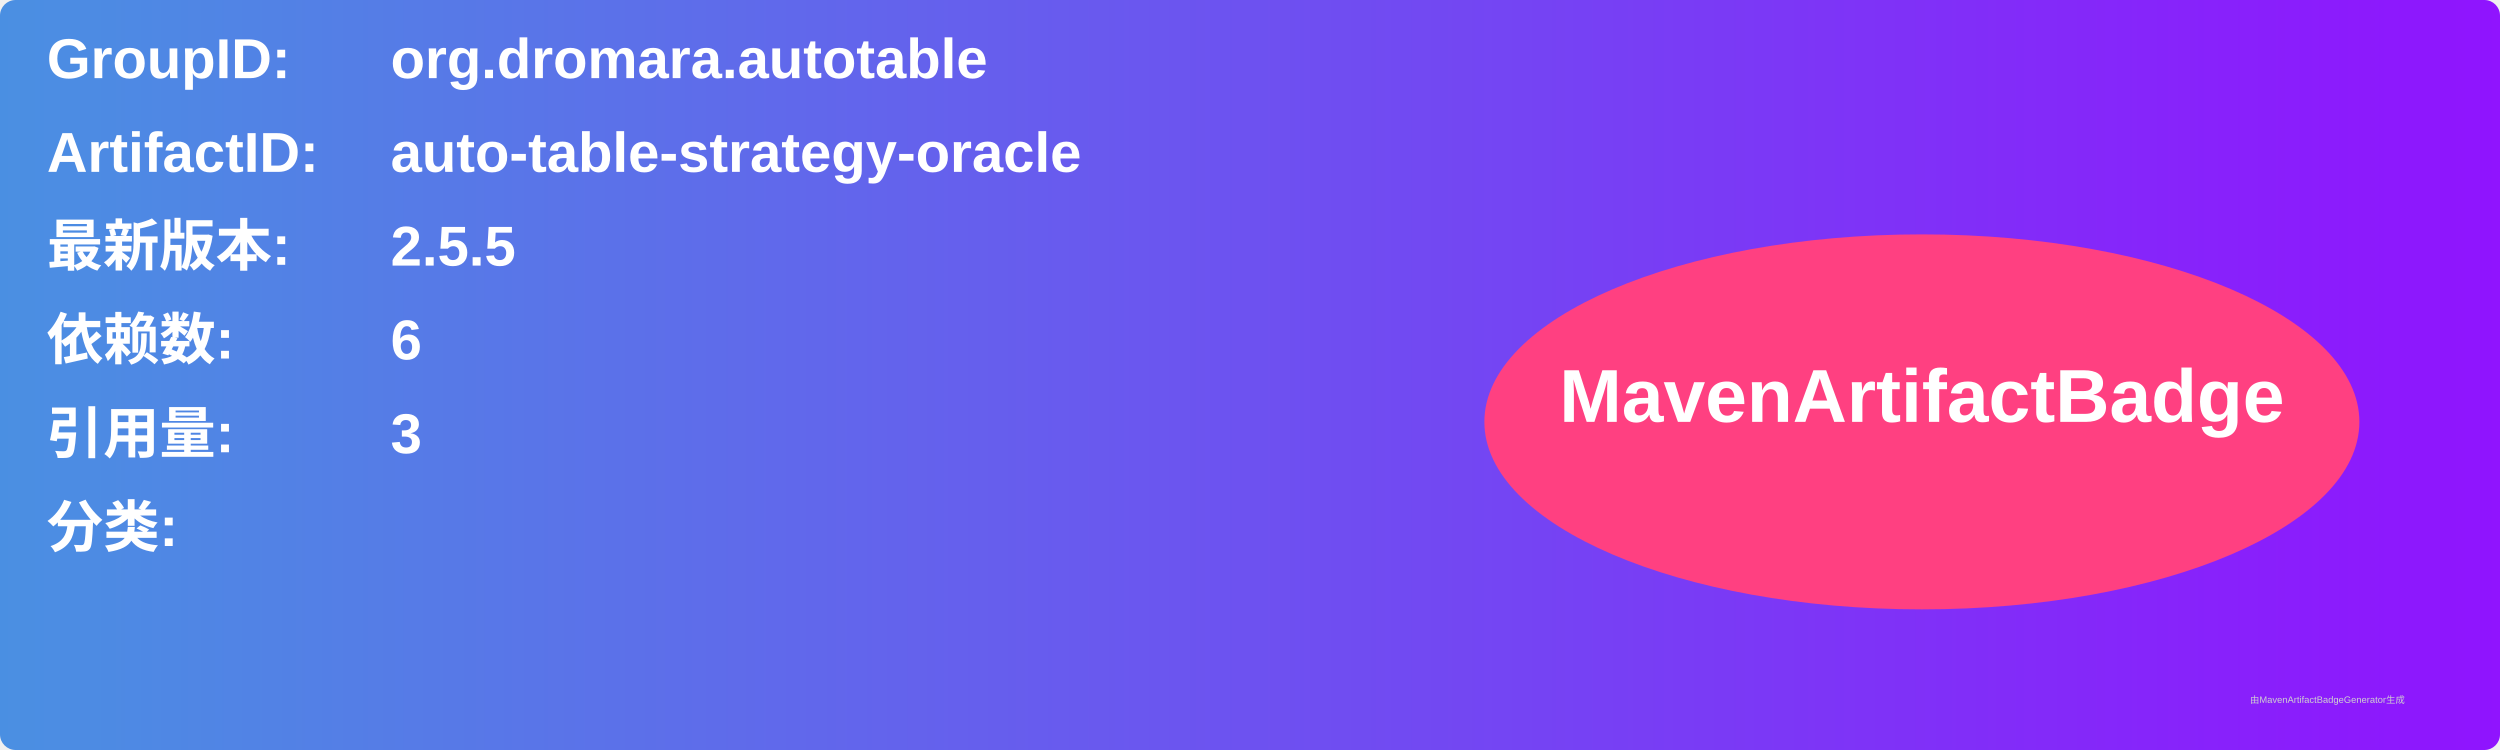
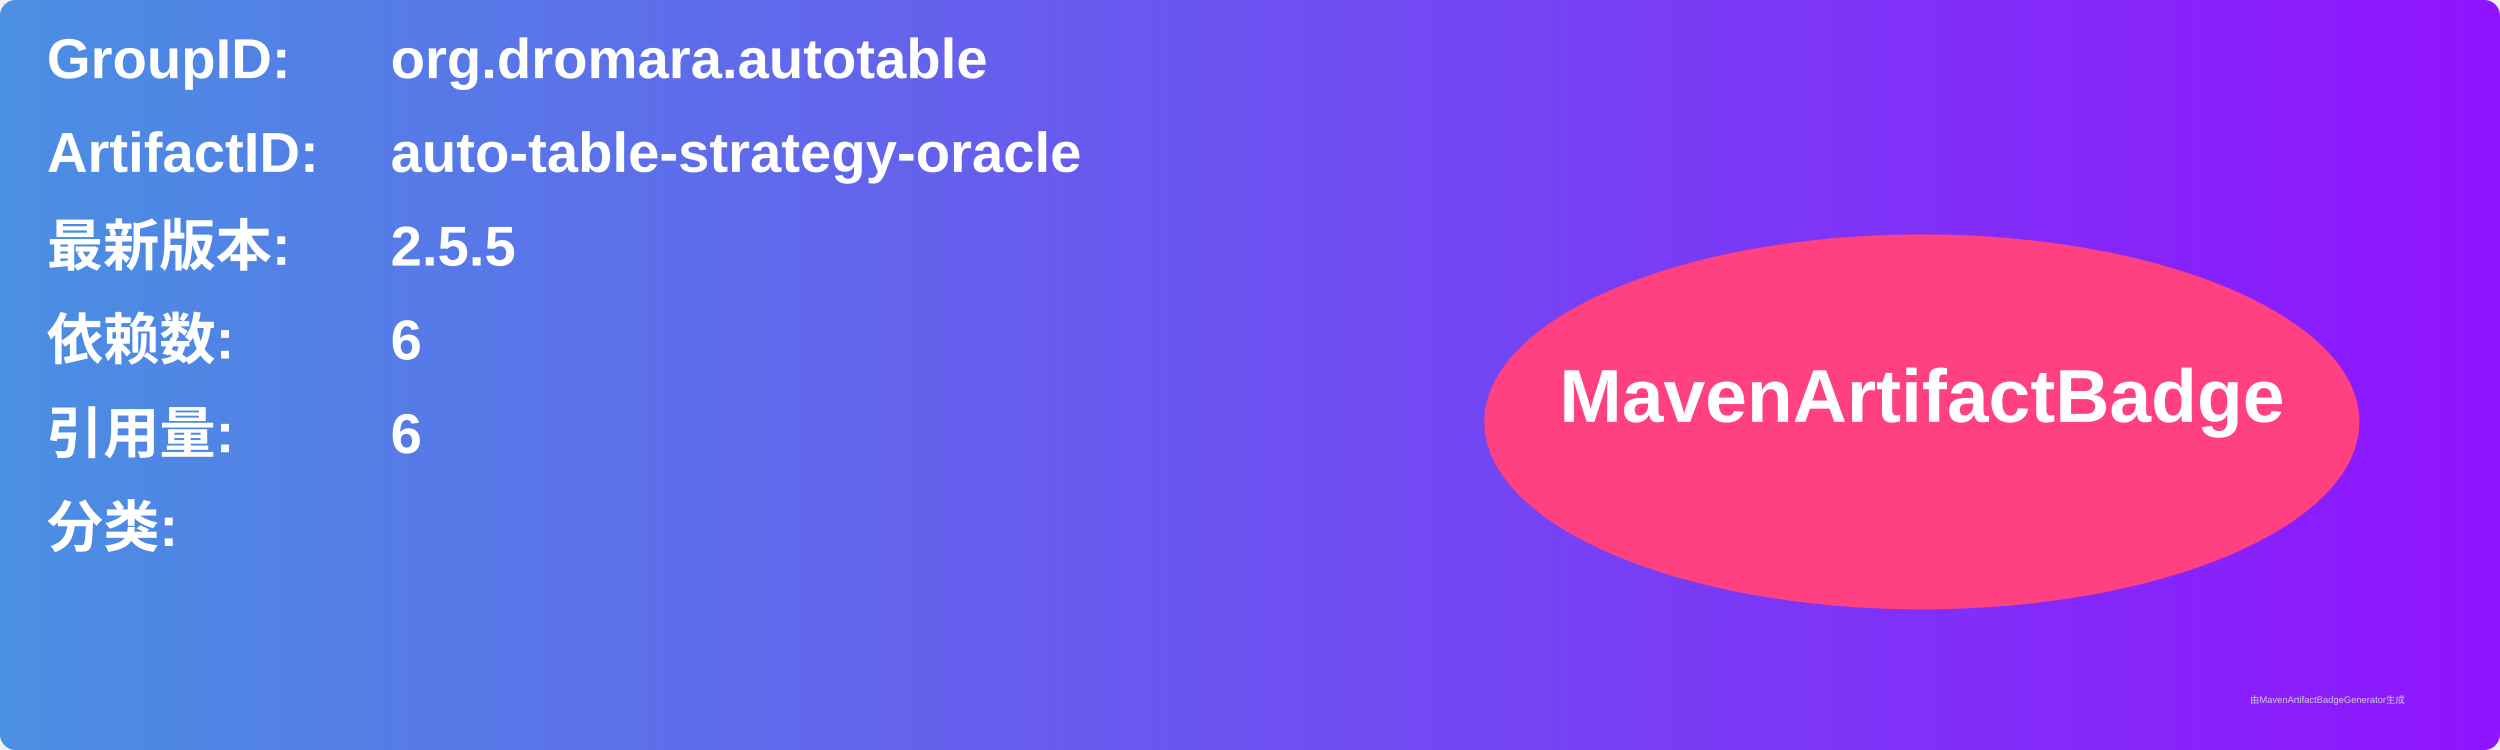
<svg xmlns="http://www.w3.org/2000/svg" width="800" height="240" viewBox="0 0 800 240">
  <linearGradient id="grad" x1="0%" y1="0%" x2="100%" y2="0%">
    <stop offset="0%" stop-color="#4a90e2" />
    <stop offset="100%" stop-color="#9013fe" />
  </linearGradient>
  <rect width="100%" height="100%" rx="5" ry="5" fill="url(#grad)" />
  <g transform="translate(15, 15)">
    <text x="0" y="10" font-family="Arial" font-size="18" fill="white" font-weight="bold" width="260">GroupID:</text>
    <text x="110" y="10" font-family="Arial" font-size="18" fill="white" font-weight="bold" width="460">org.dromara.autotable</text>
    <text x="0" y="40" font-family="Arial" font-size="18" fill="white" font-weight="bold" width="260">ArtifactID:</text>
    <text x="110" y="40" font-family="Arial" font-size="18" fill="white" font-weight="bold" width="460">auto-table-strategy-oracle</text>
    <text x="0" y="70" font-family="Arial" font-size="18" fill="white" font-weight="bold">最新版本:</text>
    <text x="110" y="70" font-family="Arial" font-size="18" fill="white" font-weight="bold">
      <tspan font-weight="bold">2.5.5</tspan>
    </text>
    <text x="0" y="100" font-family="Arial" font-size="18" fill="white" font-weight="bold">依赖数: </text>
    <text x="110" y="100" font-family="Arial" font-size="18" fill="white">
      <tspan font-weight="bold">6</tspan>
    </text>
    <text x="0" y="130" font-family="Arial" font-size="18" fill="white" font-weight="bold">引用量: </text>
    <text x="110" y="130" font-family="Arial" font-size="18" fill="white">
-       <tspan font-weight="bold">3</tspan>
+       <tspan font-weight="bold">6</tspan>
    </text>
    <text x="0" y="160" font-family="Arial" font-size="18" fill="white" font-weight="bold">分类:</text>
    <text x="10" y="190" font-family="Arial" font-size="10" fill="white">
      <tspan font-weight="bold" />
    </text>
    <ellipse cx="600" cy="120" rx="140" ry="60" fill="#ff4081" />
    <text x="600" y="120" text-anchor="middle" font-family="Arial" font-size="24" fill="white" font-weight="bold">MavenArtifactBadge</text>
  </g>
  <text x="720" y="225" font-family="Arial" font-size="3" fill="#d0d0d0">由MavenArtifactBadgeGenerator生成</text>
</svg>
